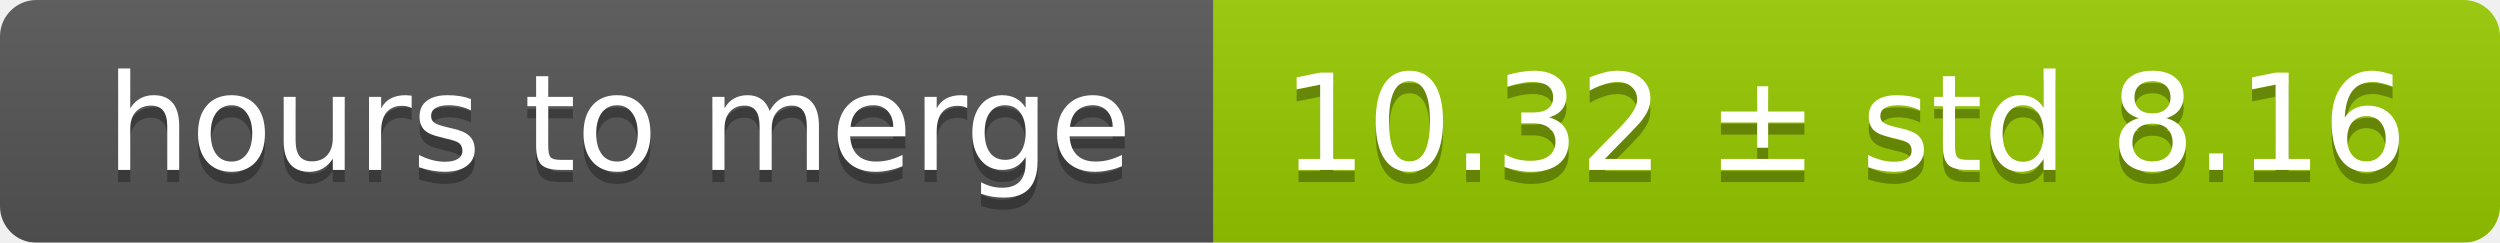
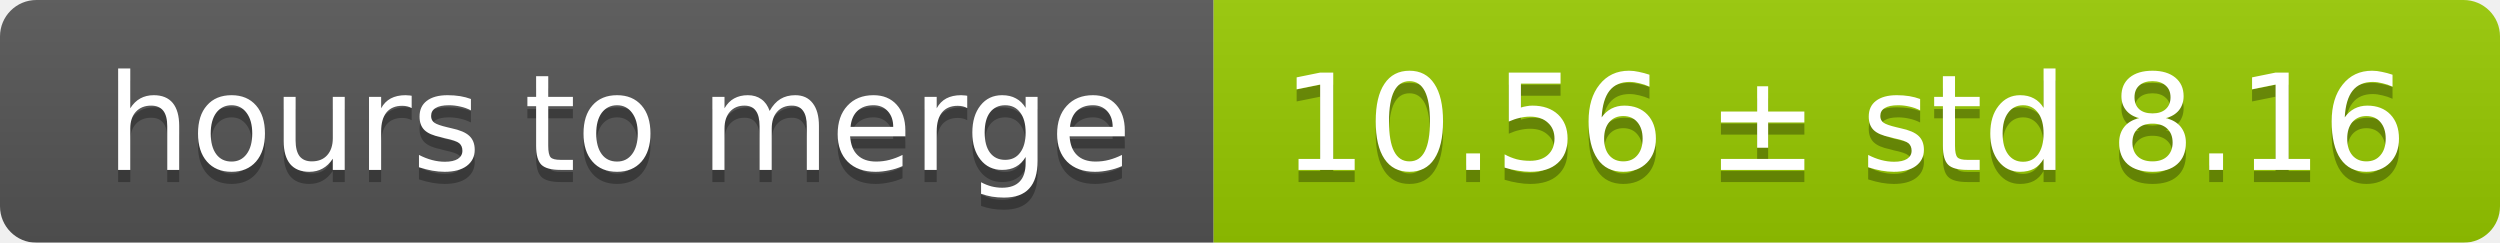
<svg xmlns="http://www.w3.org/2000/svg" width="206" height="20">
  <linearGradient id="smooth" x2="0" y2="100%">
    <stop offset="0" stop-color="#bbb" stop-opacity=".1" />
    <stop offset="1" stop-opacity=".1" />
  </linearGradient>
  <mask id="round">
    <rect width="206" height="20" rx="3" fill="#fff" />
  </mask>
  <g mask="url(#round)">
    <rect width="100" height="20" fill="#555" />
    <rect x="100" width="106" height="20" fill="#97ca00" />
    <rect width="206" height="20" fill="url(#smooth)" />
  </g>
  <g fill="#fff" text-anchor="middle" font-family="DejaVu Sans,Verdana,Geneva,sans-serif" font-size="11">
    <text x="51" y="15" fill="#010101" fill-opacity=".3">hours to merge</text>
    <text x="51" y="14">hours to merge</text>
-     <text x="152" y="15" fill="#010101" fill-opacity=".3">10.32 ± std 8.16</text>
-     <text x="152" y="14">10.32 ± std 8.16</text>
+     <text x="152" y="15" fill="#010101" fill-opacity=".3">10.56 ± std 8.16</text>
+     <text x="152" y="14">10.56 ± std 8.16</text>
  </g>
</svg>
